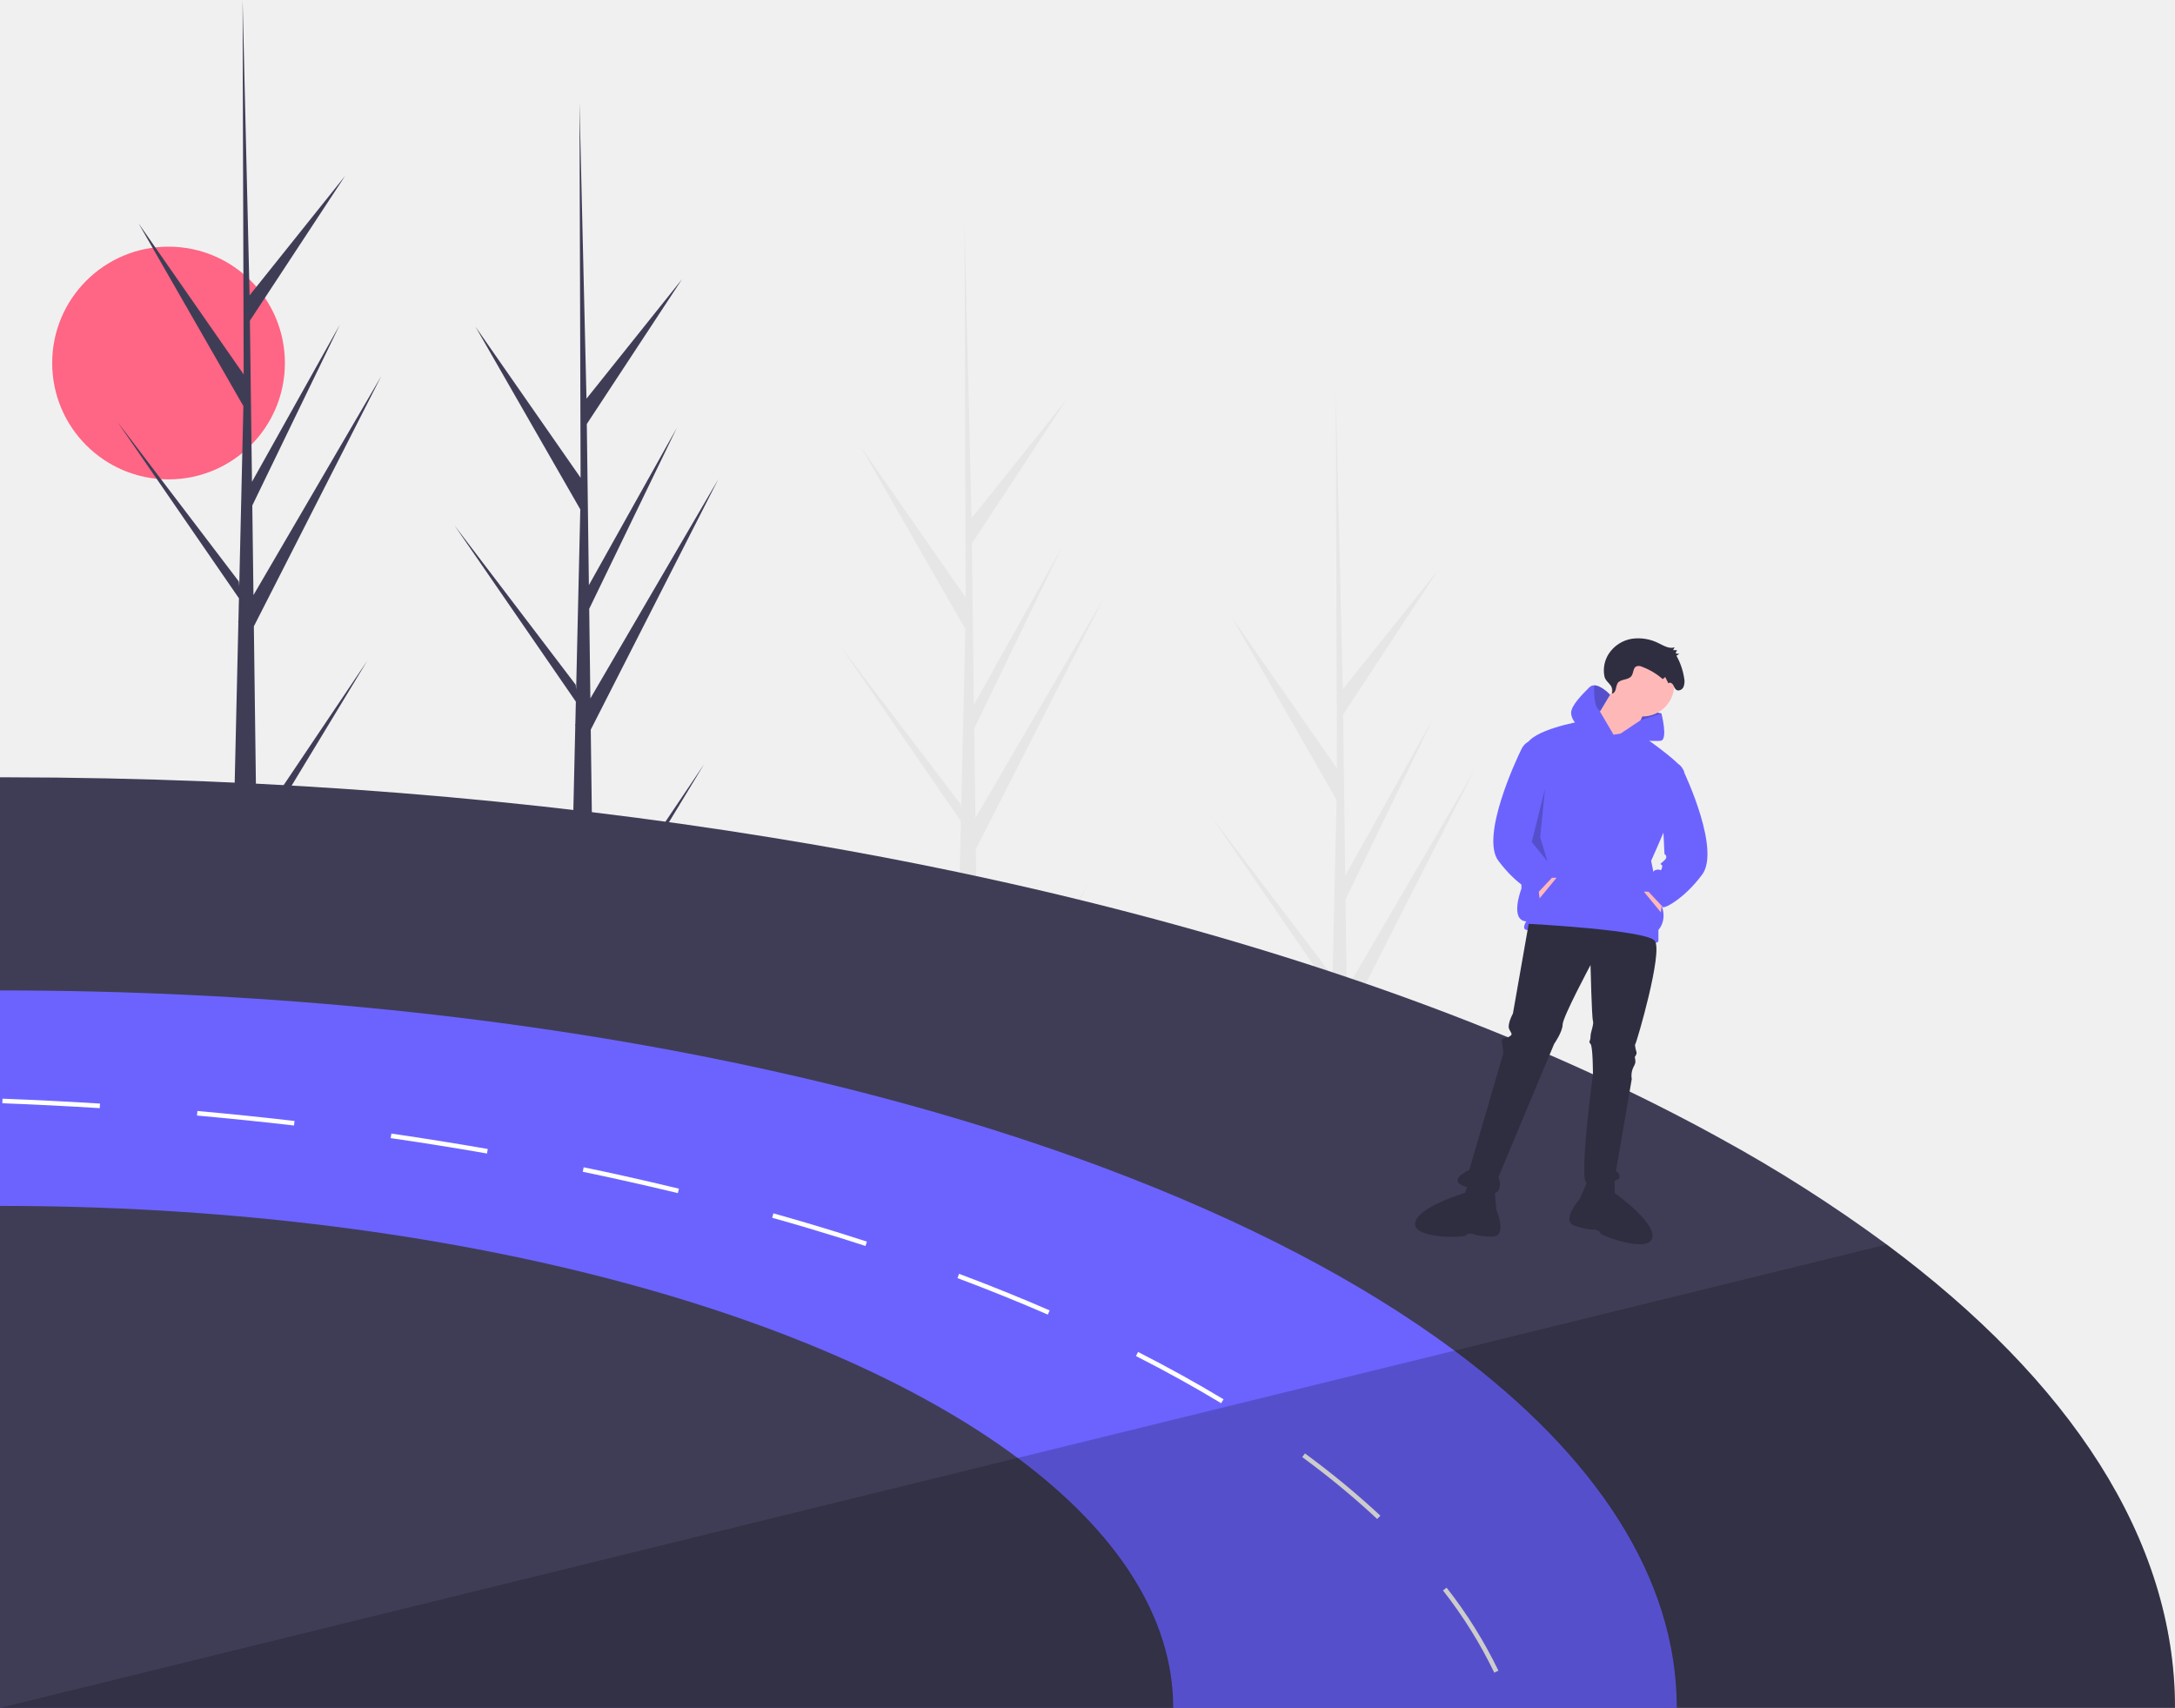
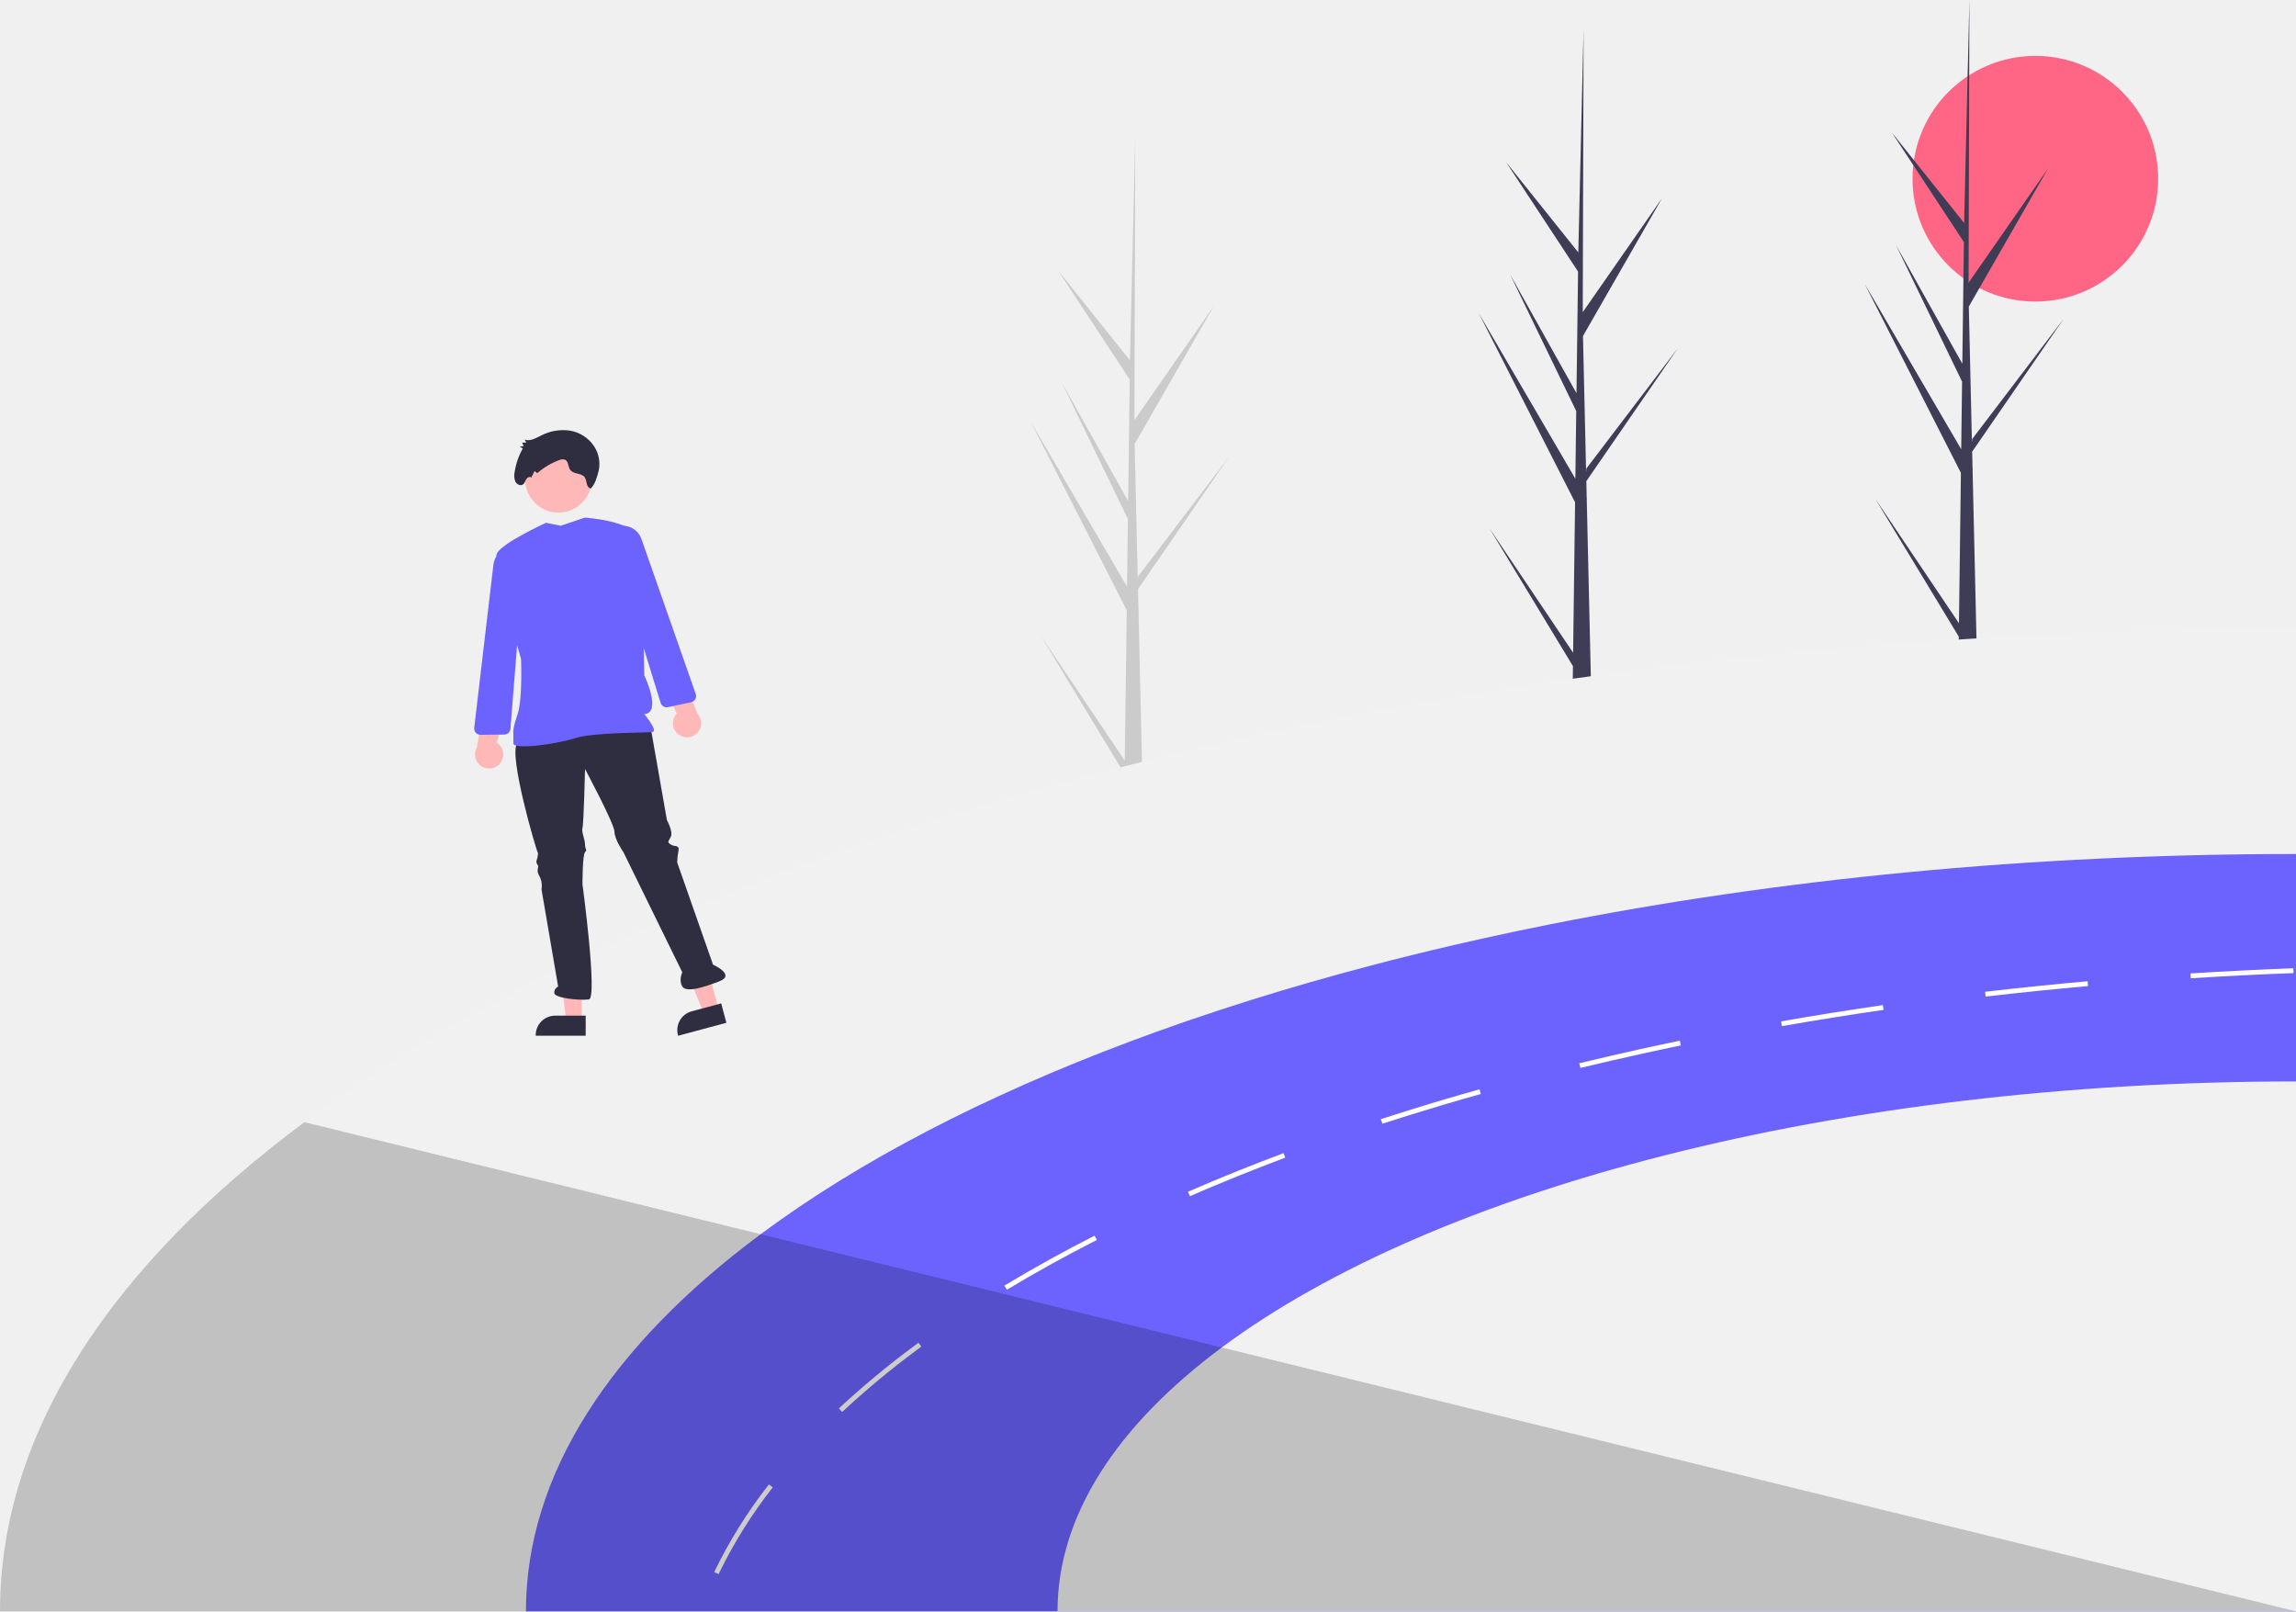
- <svg xmlns="http://www.w3.org/2000/svg" id="b7cc7876-77cd-409e-9873-4b201ae07abe" data-name="Layer 1" width="888" height="697.209" viewBox="0 0 888 697.209">
-   <circle cx="68.809" cy="148.196" r="47.5" fill="#ff6584" />
-   <path d="M398.254,480.598,443.502,413.309l-45.156,74.528.094,7.572q-4.955.038-9.814-.165l2.244-97.329-.061-.751.083-.145.215-9.197-49.552-71.944,49.494,65.061.176,1.944,1.695-73.536L350.12,234.757l42.922,61.671-.448-152.347.001-.507.015.499,2.841,120.07,39.007-48.773L395.578,274.486l.851,65.776,35.894-64.195-35.762,73.865.474,36.575,52.2-89.423-52.041,102.182Z" transform="translate(-156 -101.3957)" fill="#3f3d56" />
-   <path d="M555.455,529.42l45.248-67.289-45.156,74.528.094,7.572q-4.955.038-9.814-.165l2.244-97.329-.061-.751.083-.145.215-9.197-49.552-71.944L548.25,429.76l.176,1.944,1.695-73.536-42.8-74.59L550.243,345.25l-.448-152.347.001-.507.015.499,2.841,120.07L591.659,264.192l-38.879,59.116.851,65.776,35.894-64.195L553.763,398.755l.474,36.575,52.2-89.423L554.395,448.089Z" transform="translate(-156 -101.3957)" fill="#e6e6e6" />
-   <path d="M260.703,438.42l45.248-67.289-45.156,74.528.094,7.572q-4.955.038-9.814-.165l2.244-97.329-.061-.751.083-.145.215-9.197L204.004,273.699,253.498,338.76l.176,1.944,1.695-73.536-42.8-74.59L255.491,254.25l-.448-152.347.001-.507.015.499,2.841,120.07L296.906,173.192,258.027,232.308l.851,65.776,35.894-64.195L259.01,307.755l.474,36.575,52.2-89.423L259.643,357.089Z" transform="translate(-156 -101.3957)" fill="#3f3d56" />
-   <path d="M707.042,599.213l45.248-67.289-45.156,74.528.094,7.572q-4.955.038-9.814-.165l2.244-97.329-.061-.751.083-.145.215-9.197-49.552-71.944,49.494,65.061.176,1.944,1.695-73.536L658.908,353.372l42.922,61.671-.448-152.347.001-.507.015.499L704.239,382.758l39.007-48.773-38.879,59.116.851,65.776L741.112,394.683l-35.762,73.865.474,36.575,52.2-89.423-52.041,102.182Z" transform="translate(-156 -101.3957)" fill="#e6e6e6" />
-   <path d="M1044,798.604H156v-379.903c.908,0,1.825,0,2.732.009,109.863.131,215.02,8.805,312.054,24.572q7.285,1.165,14.504,2.414c.421.066.833.131,1.245.206q30.753,5.263,60.326,11.481,5.277,1.123,10.527,2.255,21.25,4.604,41.817,9.694,9.685,2.386,19.21,4.884c92.412,24.16,173.698,55.348,239.797,91.822a597.58,597.58,0,0,1,68.046,43.389C1001.163,665.133,1044,729.726,1044,798.604Z" transform="translate(-156 -101.3957)" fill="#3f3d56" />
-   <path d="M840.593,798.604H156V505.723c103.145,0,200.965,9.76,288.689,27.239q12.871,2.555,25.442,5.352,5.53,1.207,11.013,2.489,17.068,3.944,33.555,8.3,23.033,6.063,44.83,12.876,12.899,4.042,25.321,8.309c.917.318,1.834.636,2.742.954q9.755,3.383,19.201,6.934c56.733,21.25,105.184,46.449,143.025,74.586C807.562,695.703,840.593,745.502,840.593,798.604Z" transform="translate(-156 -101.3957)" fill="#6c63ff" />
-   <path d="M746.609,749.516l-1.478,1.151a183.172,183.172,0,0,1,20.941,33.546l1.694-.805A185.611,185.611,0,0,0,746.609,749.516ZM690.494,695.993c-.571-.43-1.142-.851-1.712-1.273l-1.114,1.506c.571.421,1.142.842,1.703,1.263a335.315,335.315,0,0,1,28.914,24.011l1.282-1.366A338.725,338.725,0,0,0,690.494,695.993ZM620.642,653.305l-.851,1.675c12.164,6.185,23.87,12.66,34.781,19.248l.964-1.6C644.587,666.022,632.844,659.519,620.642,653.305Zm-73.071-31.899-.655,1.75c12.651,4.744,25.068,9.76,36.886,14.897l.739-1.712C572.696,631.185,560.26,626.16,547.571,621.407ZM499.925,605.069c-9.17-2.873-18.64-5.68-28.156-8.347l-.505,1.806c9.498,2.657,18.948,5.465,28.1,8.319,3.359,1.057,6.681,2.115,9.993,3.191l.571-1.778Q504.959,606.646,499.925,605.069Zm-78.451-21.194c-3.724-.87-7.439-1.712-11.023-2.498-5.352-1.188-10.78-2.349-16.151-3.462l-.374,1.834c5.352,1.104,10.779,2.274,16.122,3.462,3.584.777,7.28,1.619,10.995,2.48,3.921.908,7.86,1.843,11.715,2.77l.44-1.815C429.343,585.709,425.394,584.773,421.474,583.875ZM315.784,564.159l-.271,1.853c13.194,1.909,26.425,4.024,39.31,6.279l.328-1.843C342.237,568.192,328.996,566.077,315.784,564.159Zm-79.19-9.226-.168,1.862c13.24,1.188,26.565,2.555,39.609,4.07l.215-1.862C263.187,557.487,249.844,556.121,236.594,554.933ZM157.02,549.908l-.066,1.871c13.25.496,26.631,1.17,39.768,2.002l.112-1.871C183.688,551.087,170.298,550.413,157.02,549.908Z" transform="translate(-156 -101.3957)" fill="#fff" />
-   <path d="M634.996,798.604H156V593.681c177.694,0,332.799,41.396,415.479,102.883C611.884,726.61,634.996,761.456,634.996,798.604Z" transform="translate(-156 -101.3957)" fill="#3f3d56" />
-   <path d="M1044,798.604H156L571.479,696.564l178.339-43.801,176.44-43.333C1001.163,665.133,1044,729.726,1044,798.604Z" transform="translate(-156 -101.3957)" opacity="0.2" />
-   <polygon points="676.351 294.712 678.331 291.247 668.431 289.267 667.441 294.217 668.926 298.177 676.351 294.712" fill="#6c63ff" />
-   <polygon points="676.351 294.712 678.331 291.247 668.431 289.267 667.441 294.217 668.926 298.177 676.351 294.712" opacity="0.2" />
-   <circle cx="670.658" cy="279.613" r="12.871" fill="#ffb8b8" />
-   <polygon points="659.767 279.613 649.371 296.94 664.718 305.851 672.638 287.534 659.767 279.613" fill="#ffb8b8" />
-   <path d="M814.777,401.306l-13.366-5.445s-20.297,3.465-22.277,9.901-1.98,58.415-1.98,58.415-4.95,12.871,1.98,13.366c0,0-1.98,2.97,0,3.465s22.277,0,30.198,2.475,23.762,4.455,23.762,1.98v-4.455s3.465-3.465,1.485-9.406-4.455-18.812-4.455-18.812,14.851-32.673,13.366-36.633-19.617-16.207-19.617-16.207Z" transform="translate(-156 -101.3957)" fill="#6c63ff" />
-   <polygon points="628.085 362.781 628.58 366.741 635.51 358.325 633.035 358.325 628.085 362.781" fill="#ffb8b8" />
-   <path d="M814.777,401.306,800.421,397.84s-2.97-2.475-2.97-5.445,4.455-7.426,7.426-10.396a2.74,2.74,0,0,1,1.99-.827c2.941-.025,6.505,3.832,6.505,3.832l-3.955,6.599-.178.292Z" transform="translate(-156 -101.3957)" fill="#6c63ff" />
-   <path d="M825.843,395.394l8.489-2.752s2.723,10.643-.248,11.138-19.307-.99-19.307-.99Z" transform="translate(-156 -101.3957)" fill="#6c63ff" />
-   <path d="M780.124,478.533l-6.436,36.633s-2.475,4.455-1.485,6.436,1.485,1.98,0,2.97-3.465,0-2.97,2.475a25.268,25.268,0,0,1,.495,4.455L755.867,579.027s-8.911,3.96-2.475,6.436,12.871,4.455,14.356,1.98,0-5.445,0-5.445l22.772-54.455s3.465-4.95,3.465-7.921,11.386-24.257,11.386-24.257.495,21.287.99,22.772-.99,4.455-.99,6.436-.99,1.98,0,2.97.99,12.376.99,12.376-5.941,44.059-2.475,44.554,13.366-.495,13.366-2.475a2.47,2.47,0,0,0-1.485-2.475l6.436-37.623a7.877,7.877,0,0,1,.495-4.455c.99-1.98.99-1.98.99-2.97s-.495-1.485,0-1.98a2.444,2.444,0,0,0,.495-1.485s-.99-2.97-.495-3.465,11.386-37.623,7.921-42.079S780.124,478.533,780.124,478.533Z" transform="translate(-156 -101.3957)" fill="#2f2e41" />
-   <path d="M804.381,582.987l-3.465,7.921s-7.921,8.911-1.98,10.891,7.921,1.485,7.921,1.485,2.475.495,2.475,1.485,19.802,8.416,21.287,1.98-15.346-18.317-15.346-18.317v-5.941Z" transform="translate(-156 -101.3957)" fill="#2f2e41" />
-   <path d="M766.196,586.653l.75,8.613s4.654,10.976-1.608,10.952-7.98-1.127-7.98-1.127-2.504-.323-2.82.615-21.453,1.64-20.802-4.933,20.399-12.445,20.399-12.445l1.9-5.628Z" transform="translate(-156 -101.3957)" fill="#2f2e41" />
-   <path d="M814.122,384.532c.795-.053,1.325-.92,1.545-1.744a8.57,8.57,0,0,1,.725-2.436c1.231-1.941,4.431-1.157,5.73-3.046.799-1.162.632-3.053,1.786-3.792a2.805,2.805,0,0,1,2.46.067,26.884,26.884,0,0,1,8.473,5.046l1.034-.842,1.291,2.581c.501-.604,1.466-.136,1.886.535s.624,1.529,1.223,2.018c.955.779,2.446.119,3.025-1.011a6.239,6.239,0,0,0,.282-3.783,27.097,27.097,0,0,0-3.143-9.07l1.181-.709-1.527-.218.585-1.326-1.6-.019.632-1.134c-2.151.738-4.373-.614-6.427-1.621a18.356,18.356,0,0,0-11.032-1.868,13.944,13.944,0,0,0-9.432,6.127,12.535,12.535,0,0,0-1.753,9.334C811.805,380.405,815.032,380.839,814.122,384.532Z" transform="translate(-156 -101.3957)" fill="#2f2e41" />
-   <path d="M782.104,403.781s-2.97-.495-4.95,3.465-16.831,35.643-9.406,45.544,14.356,12.871,14.356,12.871l1.485.495,7.426-7.921-2.475-3.465s0-3.465-1.98-3.96-1.98.99-2.475-.99,1.98-.495-.495-2.475-.495-2.97-.495-2.97Z" transform="translate(-156 -101.3957)" fill="#6c63ff" />
-   <polygon points="678.579 368.474 678.084 372.434 671.153 364.018 673.629 364.018 678.579 368.474" fill="#ffb8b8" />
-   <path d="M833.836,414.424s6.931-3.465,8.911.495,15.594,33.663,8.168,43.564-14.356,12.871-14.356,12.871l-1.485.495-7.426-7.921,2.475-3.465s0-3.465,1.98-3.96,1.98.99,2.475-.99-1.98-.495.495-2.475.495-2.97.495-2.97Z" transform="translate(-156 -101.3957)" fill="#6c63ff" />
-   <polygon points="630.807 321.939 625.362 343.721 631.797 351.642 628.827 341.741 630.807 321.939" opacity="0.2" />
-   <path d="M813.371,385.004l-3.955,6.599c-2.485-.861-2.693-6.629-2.549-10.431C809.807,381.148,813.371,385.004,813.371,385.004Z" transform="translate(-156 -101.3957)" opacity="0.2" />
+ <svg xmlns="http://www.w3.org/2000/svg" id="ac509896-9cad-4c3c-91d3-d49a439698b6" data-name="Layer 1" width="888" height="623.128" viewBox="0 0 888 623.128">
+   <circle cx="787.191" cy="69.115" r="47.5" fill="#ff6584" />
+   <path d="M765.174,332.688l-37.216-73.073,37.329,63.948.339-26.155L740.052,244.586l25.669,45.907.609-47.038-27.803-42.275L766.421,236.058l2.032-85.865.01-.357.001.363-.32,108.947,30.694-44.103L768.231,268.384l1.212,52.587.126-1.39,35.394-46.526-35.436,51.449.154,6.577.059.104-.044.537,1.605,69.602q-3.475.145-7.018.118l.068-5.415L732.058,342.73l32.358,48.12Z" transform="translate(-156 -138.4358)" fill="#3f3d56" />
+   <path d="M591.779,374.439l-37.216-73.073,37.329,63.948.339-26.155-25.574-52.823,25.669,45.907.609-47.038-27.803-42.275,27.895,34.878,2.032-85.865.01-.357.001.363-.32,108.947L625.443,256.794l-30.607,53.341,1.212,52.587.126-1.39,35.394-46.526-35.436,51.449.154,6.577.059.104-.044.537,1.605,69.602q-3.475.145-7.018.118l.068-5.415-32.292-53.296,32.358,48.12Z" transform="translate(-156 -138.4358)" fill="#cbcbcb" />
+   <path d="M914.401,321.288l-37.216-73.073L914.514,312.163l.339-26.155-25.575-52.823,25.669,45.907.609-47.038L887.753,189.779l27.895,34.878,2.032-85.865.01-.357.001.363-.32,108.947,30.694-44.103L917.457,256.983l1.212,52.587.126-1.39L954.189,261.654l-35.436,51.449.154,6.577.059.104-.044.537,1.605,69.602q-3.475.145-7.018.118l.068-5.415-32.292-53.297,32.358,48.12Z" transform="translate(-156 -138.4358)" fill="#3f3d56" />
+   <path d="M273.742,572.389a597.577,597.577,0,0,1,68.046-43.389c66.099-36.474,147.386-67.662,239.797-91.822q9.526-2.498,19.21-4.884,20.567-5.09,41.817-9.694,5.249-1.132,10.527-2.255,29.573-6.218,60.326-11.481c.412-.075.823-.14,1.244-.206q7.219-1.249,14.504-2.414c97.034-15.767,202.191-24.441,312.054-24.572.908-.009,1.825-.009,2.732-.009v379.903H156C156,692.686,198.837,628.093,273.742,572.389Z" transform="translate(-156 -138.4358)" fill="#f1f1f1" />
+   <path d="M450.182,615.723c37.841-28.137,86.292-53.336,143.025-74.586q9.446-3.551,19.201-6.934c.908-.318,1.825-.636,2.742-.954q12.422-4.267,25.321-8.309,21.798-6.812,44.83-12.876,16.487-4.356,33.555-8.3,5.483-1.282,11.013-2.489,12.571-2.798,25.442-5.352C843.035,478.443,940.855,468.683,1044,468.683V761.564H359.407C359.407,708.462,392.438,658.663,450.182,615.723Z" transform="translate(-156 -138.4358)" fill="#6c63ff" />
+   <path d="M432.234,746.368l1.694.805a183.172,183.172,0,0,1,20.941-33.546l-1.478-1.151A185.611,185.611,0,0,0,432.234,746.368Zm48.199-63.274,1.282,1.366a335.313,335.313,0,0,1,28.914-24.011c.561-.421,1.132-.842,1.703-1.263l-1.114-1.506c-.571.421-1.142.842-1.712,1.273A338.727,338.727,0,0,0,480.434,683.095ZM544.465,635.588l.964,1.6c10.911-6.587,22.616-13.063,34.781-19.248l-.852-1.675C567.156,622.479,555.413,628.982,544.465,635.588Zm70.993-36.287.739,1.712c11.818-5.137,24.235-10.153,36.886-14.897l-.655-1.75C639.74,589.12,627.304,594.145,615.458,599.301Zm74.614-28.081.571,1.778c3.312-1.076,6.634-2.133,9.993-3.191,9.151-2.854,18.602-5.661,28.1-8.319l-.505-1.806c-9.516,2.667-18.986,5.474-28.156,8.347Q695.041,569.606,690.073,571.22Zm88.454-24.385c-3.921.898-7.869,1.834-11.725,2.77l.44,1.815c3.855-.926,7.795-1.862,11.715-2.77,3.715-.861,7.411-1.703,10.995-2.48,5.343-1.188,10.77-2.358,16.122-3.462l-.374-1.834c-5.371,1.113-10.798,2.274-16.151,3.462-3.584.786-7.299,1.628-11.023,2.498Zm66.324-13.427.328,1.843c12.885-2.255,26.116-4.37,39.31-6.279l-.271-1.853C871.004,529.037,857.763,531.152,844.85,533.407Zm78.9-11.444.215,1.862c13.044-1.516,26.369-2.882,39.609-4.07l-.168-1.862C950.156,519.081,936.813,520.447,923.75,521.963Zm79.415-7.093.112,1.871c13.138-.833,26.518-1.506,39.768-2.002l-.066-1.871C1029.702,513.373,1016.312,514.047,1003.165,514.87Z" transform="translate(-156 -138.4358)" fill="#fff" />
+   <path d="M628.521,659.524C711.201,598.037,866.306,556.641,1044,556.641V761.564H565.004C565.004,724.416,588.116,689.57,628.521,659.524Z" transform="translate(-156 -138.4358)" fill="#f1f1f1" />
+   <path d="M273.742,572.389l176.44,43.333,178.339,43.801L1044,761.564H156C156,692.686,198.837,628.093,273.742,572.389Z" transform="translate(-156 -138.4358)" opacity="0.2" style="isolation:isolate" />
+   <polygon points="224.992 394.724 218.997 394.723 216.144 371.598 224.993 371.598 224.992 394.724" fill="#ffb7b7" />
+   <path d="M382.521,538.971l-19.332-.001v-.245a7.525,7.525,0,0,1,7.525-7.525h0l11.808 0Z" transform="translate(-156 -138.4358)" fill="#2f2e41" />
+   <polygon points="277.959 390.307 272.168 391.862 263.417 370.266 271.964 367.972 277.959 390.307" fill="#ffb7b7" />
+   <path d="M436.942,533.96l-18.671,5.012-.063-.236a7.525,7.525,0,0,1,5.316-9.218l0-0,11.404-3.061Z" transform="translate(-156 -138.4358)" fill="#2f2e41" />
+   <path d="M356.026,425.91c-3.465,4.455,7.426,41.584,7.921,42.079s-.495,3.465-.495,3.465a2.444,2.444,0,0,0,.495,1.485c.495.495,0,.99,0,1.98s0,.99.99,2.97a7.877,7.877,0,0,1,.495,4.455l6.436,37.623a2.47,2.47,0,0,0-1.485,2.475c0,1.98,9.901,2.97,13.366,2.475s-2.475-44.554-2.475-44.554,0-11.386.99-12.376,0-.99,0-2.97-1.485-4.95-.99-6.436.99-22.772.99-22.772,11.386,21.287,11.386,24.257,3.465,7.921,3.465,7.921l22.772,46.455s-1.485,2.97,0,5.445,7.921.495,14.356-1.98-2.475-6.436-2.475-6.436l-13.861-39.524a25.265,25.265,0,0,1,.495-4.455c.495-2.475-1.485-1.485-2.97-2.475s-.99-.99,0-2.97-1.485-6.436-1.485-6.436l-6.436-36.633S359.491,421.455,356.026,425.91Z" transform="translate(-156 -138.4358)" fill="#2f2e41" />
+   <circle cx="215.976" cy="185.368" r="12.871" fill="#ffb8b8" />
+   <path d="M367.189,340.598s-17.559,8.046-19.044,12.006,9.366,40.633,9.366,40.633.658,15.42-1.322,21.36-1.649,6.857-1.649,6.857v4.455c0,2.475,15.841.495,23.762-1.98s28.218-1.98,30.198-2.475-3.311-6.857-3.311-6.857c6.931-.495,0-15,0-15s-.709-46.954-2.689-53.389-20.311-7.611-20.311-7.611l-9.332,3.155Z" transform="translate(-156 -138.4358)" fill="#6c63ff" />
+   <path d="M387.568,320.416a12.535,12.535,0,0,0-1.753-9.334,13.944,13.944,0,0,0-9.432-6.127,18.356,18.356,0,0,0-11.032,1.868c-2.054,1.008-4.277,2.36-6.427,1.621l.632,1.134-1.6.019.584,1.326-1.527.218,1.181.709a27.096,27.096,0,0,0-3.143,9.07,6.239,6.239,0,0,0,.282,3.783c.578,1.13,2.07,1.79,3.024,1.011.599-.489.803-1.347,1.223-2.018s1.386-1.139,1.886-.535l1.291-2.581,1.034.842a26.885,26.885,0,0,1,8.473-5.046,2.805,2.805,0,0,1,2.46-.067c1.154.739.987,2.631,1.786,3.792,1.3,1.889,4.5,1.105,5.73,3.046a8.569,8.569,0,0,1,.725,2.436c.22.824.75,1.691,1.545,1.744C386.189,325.598,386.829,323.2,387.568,320.416Z" transform="translate(-156 -138.4358)" fill="#2f2e41" />
+   <path d="M418.635,422.628a5.43,5.43,0,0,1-.848-8.283L409.132,397.098l9.958,1.179,6.693,16.197a5.459,5.459,0,0,1-7.147,8.154Z" transform="translate(-156 -138.4358)" fill="#ffb8b8" />
+   <path d="M411.505,410.249l-10.09-32.663-11.516-24.971a7.662,7.662,0,0,1,5.492-10.729h0a7.703,7.703,0,0,1,8.696,4.987l21.001,59.943a2.43,2.43,0,0,1-1.786,3.18l-8.967,1.912a2.484,2.484,0,0,1-.517.055A2.416,2.416,0,0,1,411.505,410.249Z" transform="translate(-156 -138.4358)" fill="#6c63ff" />
+   <path d="M349.158,433.907a5.43,5.43,0,0,0-.98-8.269l4.684-18.719-9.461,3.323-2.998,17.267a5.459,5.459,0,0,0,8.754,6.398Z" transform="translate(-156 -138.4358)" fill="#ffb8b8" />
+   <path d="M351.534,422.448a2.484,2.484,0,0,1-.517.059l-9.168.09a2.43,2.43,0,0,1-2.437-2.714l7.419-63.08a7.703,7.703,0,0,1,7.399-6.764h0a7.662,7.662,0,0,1,7.7,9.272l-5.791,26.882-2.722,34.077A2.416,2.416,0,0,1,351.534,422.448Z" transform="translate(-156 -138.4358)" fill="#6c63ff" />
</svg>
